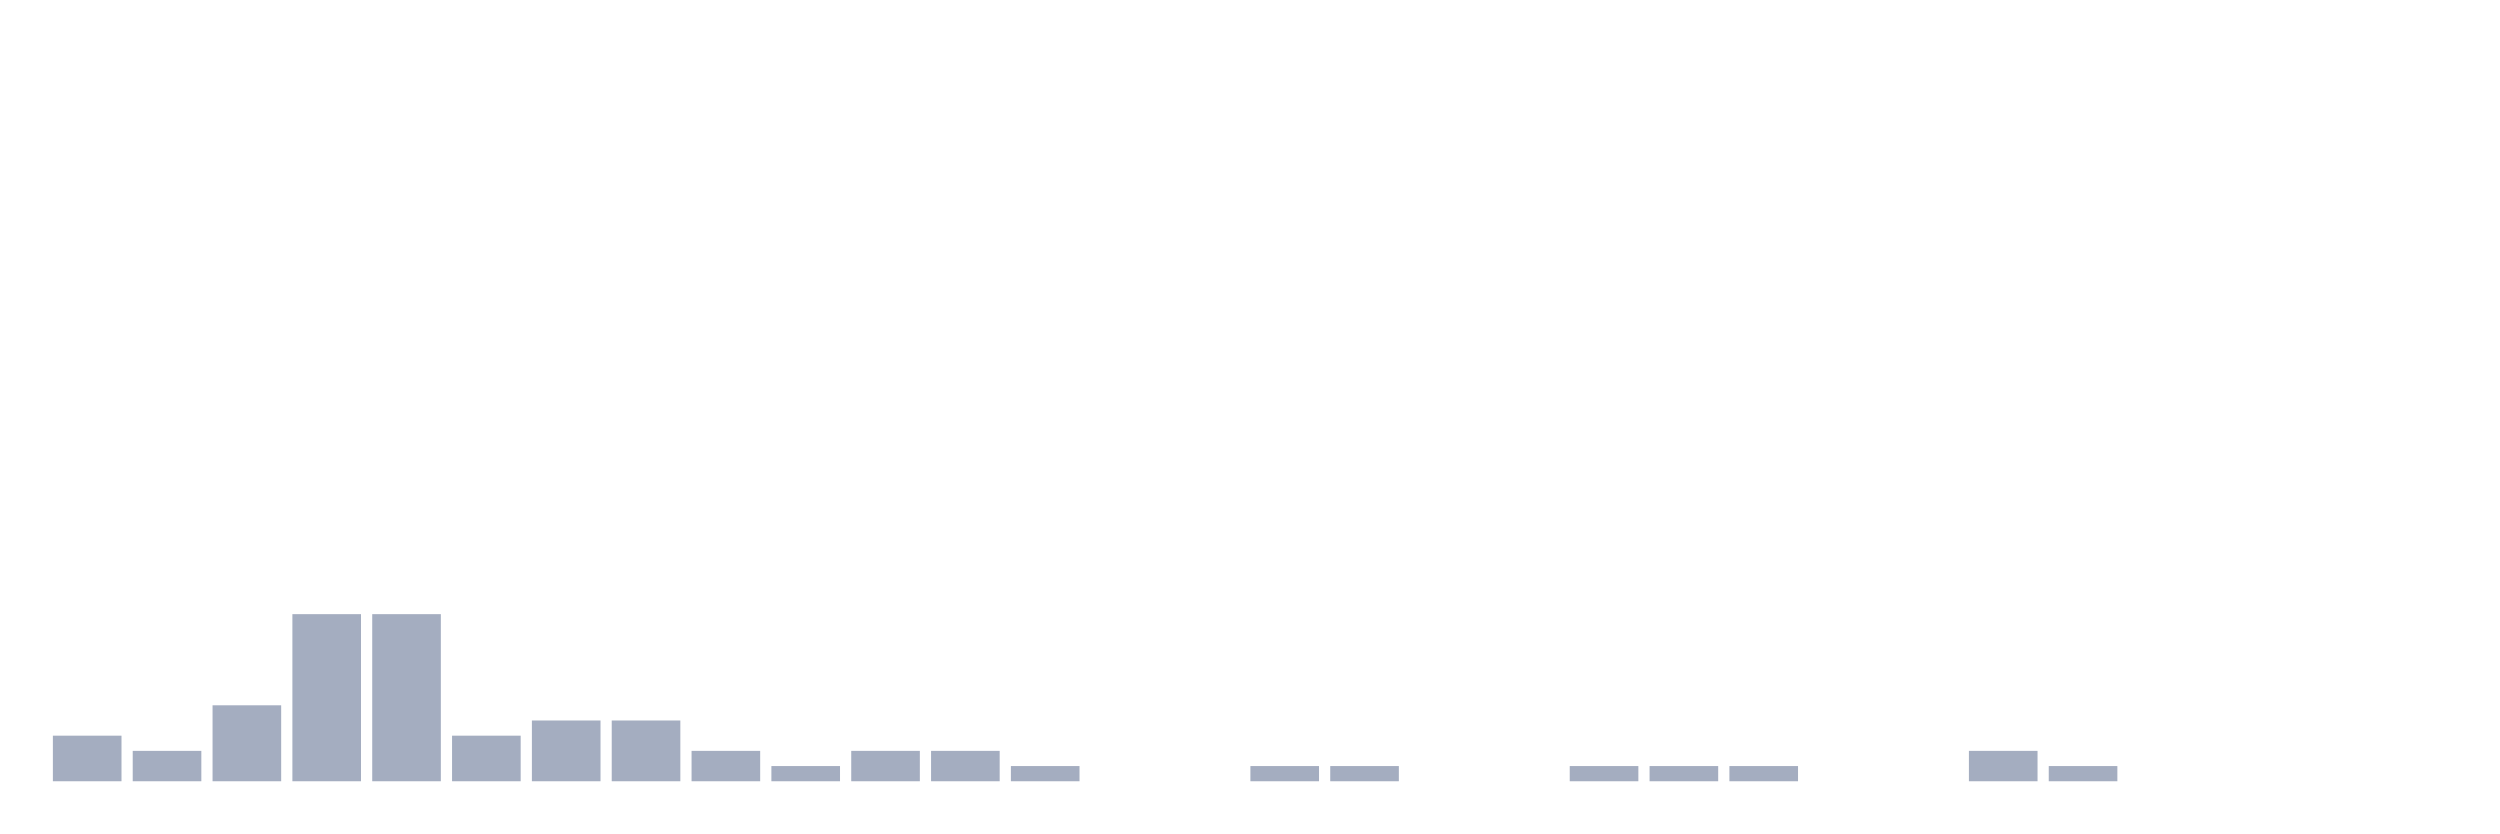
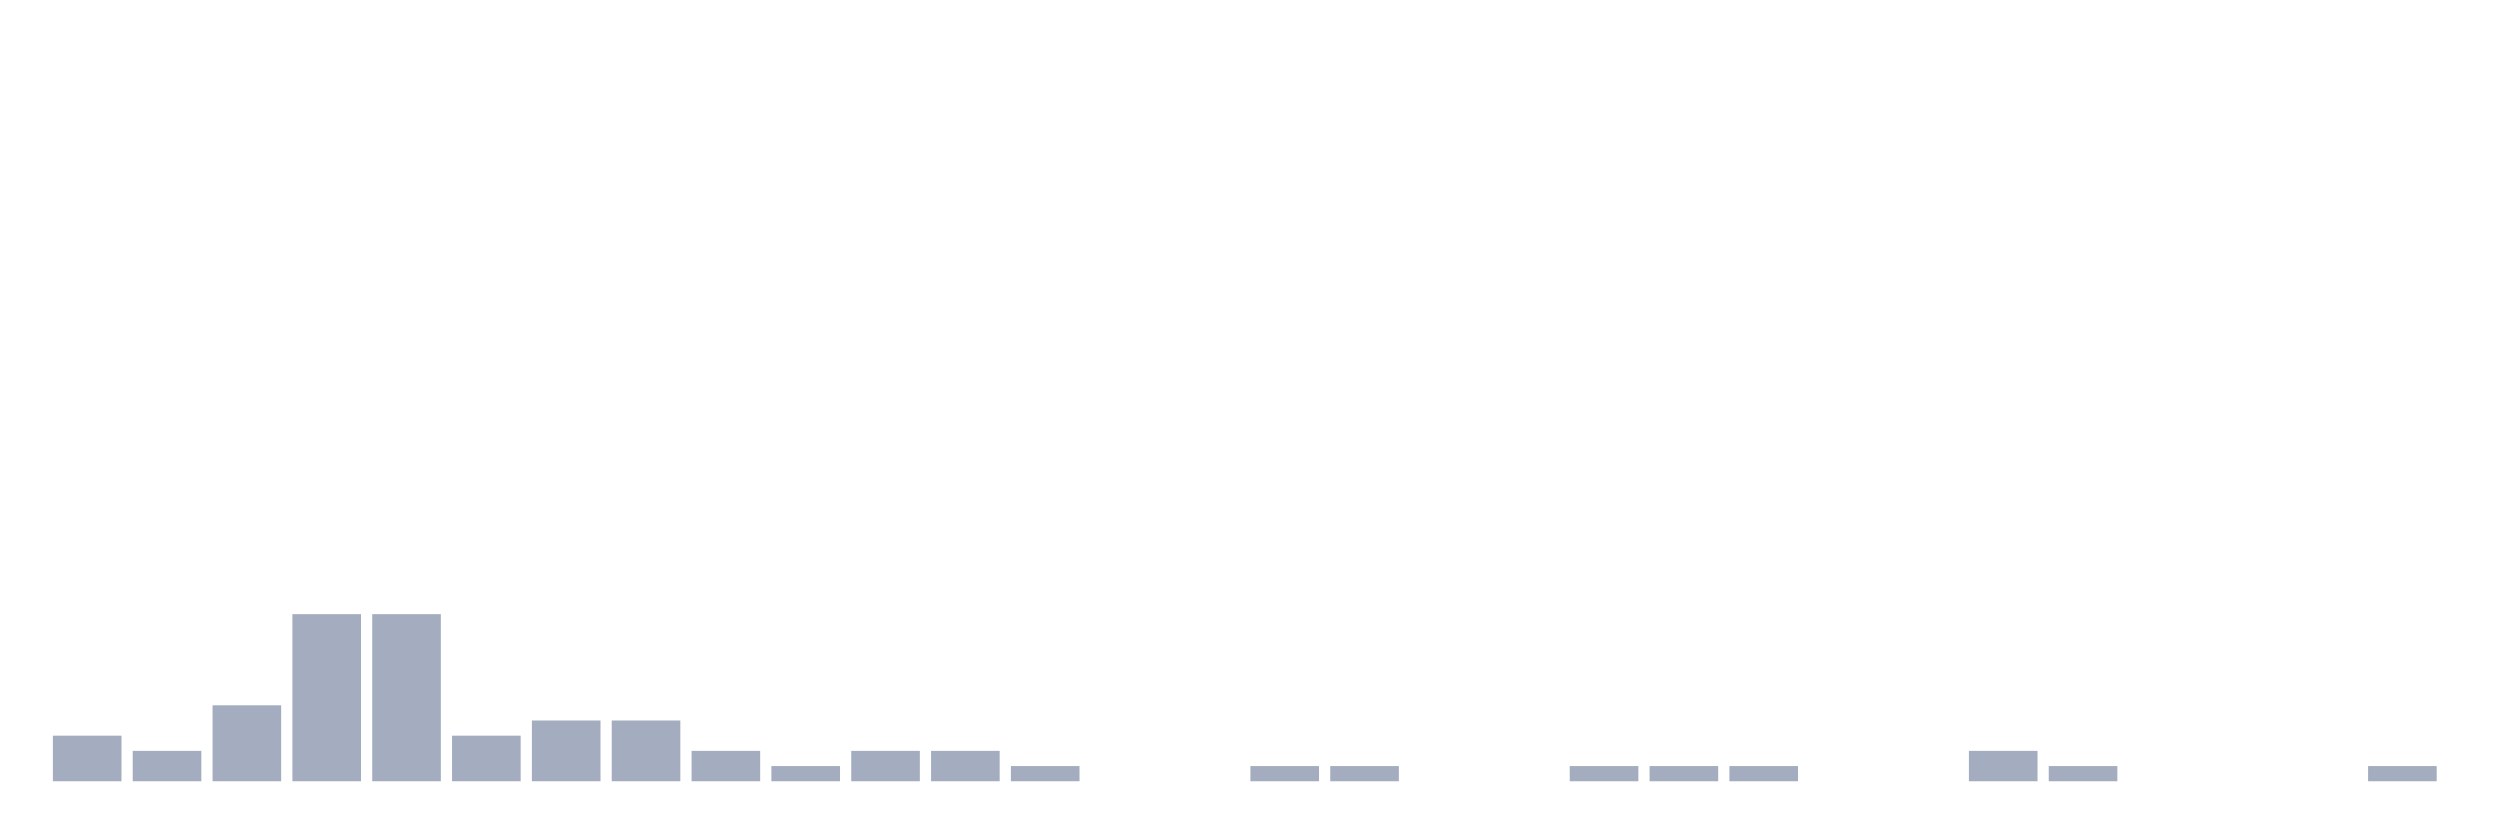
<svg xmlns="http://www.w3.org/2000/svg" viewBox="0 0 480 160">
  <g transform="translate(10,10)">
    <rect class="bar" x="0.153" width="13.175" y="131.25" height="8.75" fill="rgb(164,173,192)" />
    <rect class="bar" x="15.482" width="13.175" y="134.167" height="5.833" fill="rgb(164,173,192)" />
    <rect class="bar" x="30.81" width="13.175" y="125.417" height="14.583" fill="rgb(164,173,192)" />
    <rect class="bar" x="46.138" width="13.175" y="107.917" height="32.083" fill="rgb(164,173,192)" />
    <rect class="bar" x="61.466" width="13.175" y="107.917" height="32.083" fill="rgb(164,173,192)" />
    <rect class="bar" x="76.794" width="13.175" y="131.25" height="8.75" fill="rgb(164,173,192)" />
    <rect class="bar" x="92.123" width="13.175" y="128.333" height="11.667" fill="rgb(164,173,192)" />
    <rect class="bar" x="107.451" width="13.175" y="128.333" height="11.667" fill="rgb(164,173,192)" />
    <rect class="bar" x="122.779" width="13.175" y="134.167" height="5.833" fill="rgb(164,173,192)" />
    <rect class="bar" x="138.107" width="13.175" y="137.083" height="2.917" fill="rgb(164,173,192)" />
    <rect class="bar" x="153.436" width="13.175" y="134.167" height="5.833" fill="rgb(164,173,192)" />
    <rect class="bar" x="168.764" width="13.175" y="134.167" height="5.833" fill="rgb(164,173,192)" />
    <rect class="bar" x="184.092" width="13.175" y="137.083" height="2.917" fill="rgb(164,173,192)" />
    <rect class="bar" x="199.42" width="13.175" y="140" height="0" fill="rgb(164,173,192)" />
    <rect class="bar" x="214.748" width="13.175" y="140" height="0" fill="rgb(164,173,192)" />
    <rect class="bar" x="230.077" width="13.175" y="137.083" height="2.917" fill="rgb(164,173,192)" />
    <rect class="bar" x="245.405" width="13.175" y="137.083" height="2.917" fill="rgb(164,173,192)" />
    <rect class="bar" x="260.733" width="13.175" y="140" height="0" fill="rgb(164,173,192)" />
    <rect class="bar" x="276.061" width="13.175" y="140" height="0" fill="rgb(164,173,192)" />
    <rect class="bar" x="291.39" width="13.175" y="137.083" height="2.917" fill="rgb(164,173,192)" />
    <rect class="bar" x="306.718" width="13.175" y="137.083" height="2.917" fill="rgb(164,173,192)" />
    <rect class="bar" x="322.046" width="13.175" y="137.083" height="2.917" fill="rgb(164,173,192)" />
    <rect class="bar" x="337.374" width="13.175" y="140" height="0" fill="rgb(164,173,192)" />
    <rect class="bar" x="352.702" width="13.175" y="140" height="0" fill="rgb(164,173,192)" />
    <rect class="bar" x="368.031" width="13.175" y="134.167" height="5.833" fill="rgb(164,173,192)" />
    <rect class="bar" x="383.359" width="13.175" y="137.083" height="2.917" fill="rgb(164,173,192)" />
    <rect class="bar" x="398.687" width="13.175" y="140" height="0" fill="rgb(164,173,192)" />
    <rect class="bar" x="414.015" width="13.175" y="140" height="0" fill="rgb(164,173,192)" />
    <rect class="bar" x="429.344" width="13.175" y="140" height="0" fill="rgb(164,173,192)" />
-     <rect class="bar" x="444.672" width="13.175" y="140" height="0" fill="rgb(164,173,192)" />
+     <rect class="bar" x="444.672" width="13.175" y="137.083" height="2.917" fill="rgb(164,173,192)" />
  </g>
</svg>
